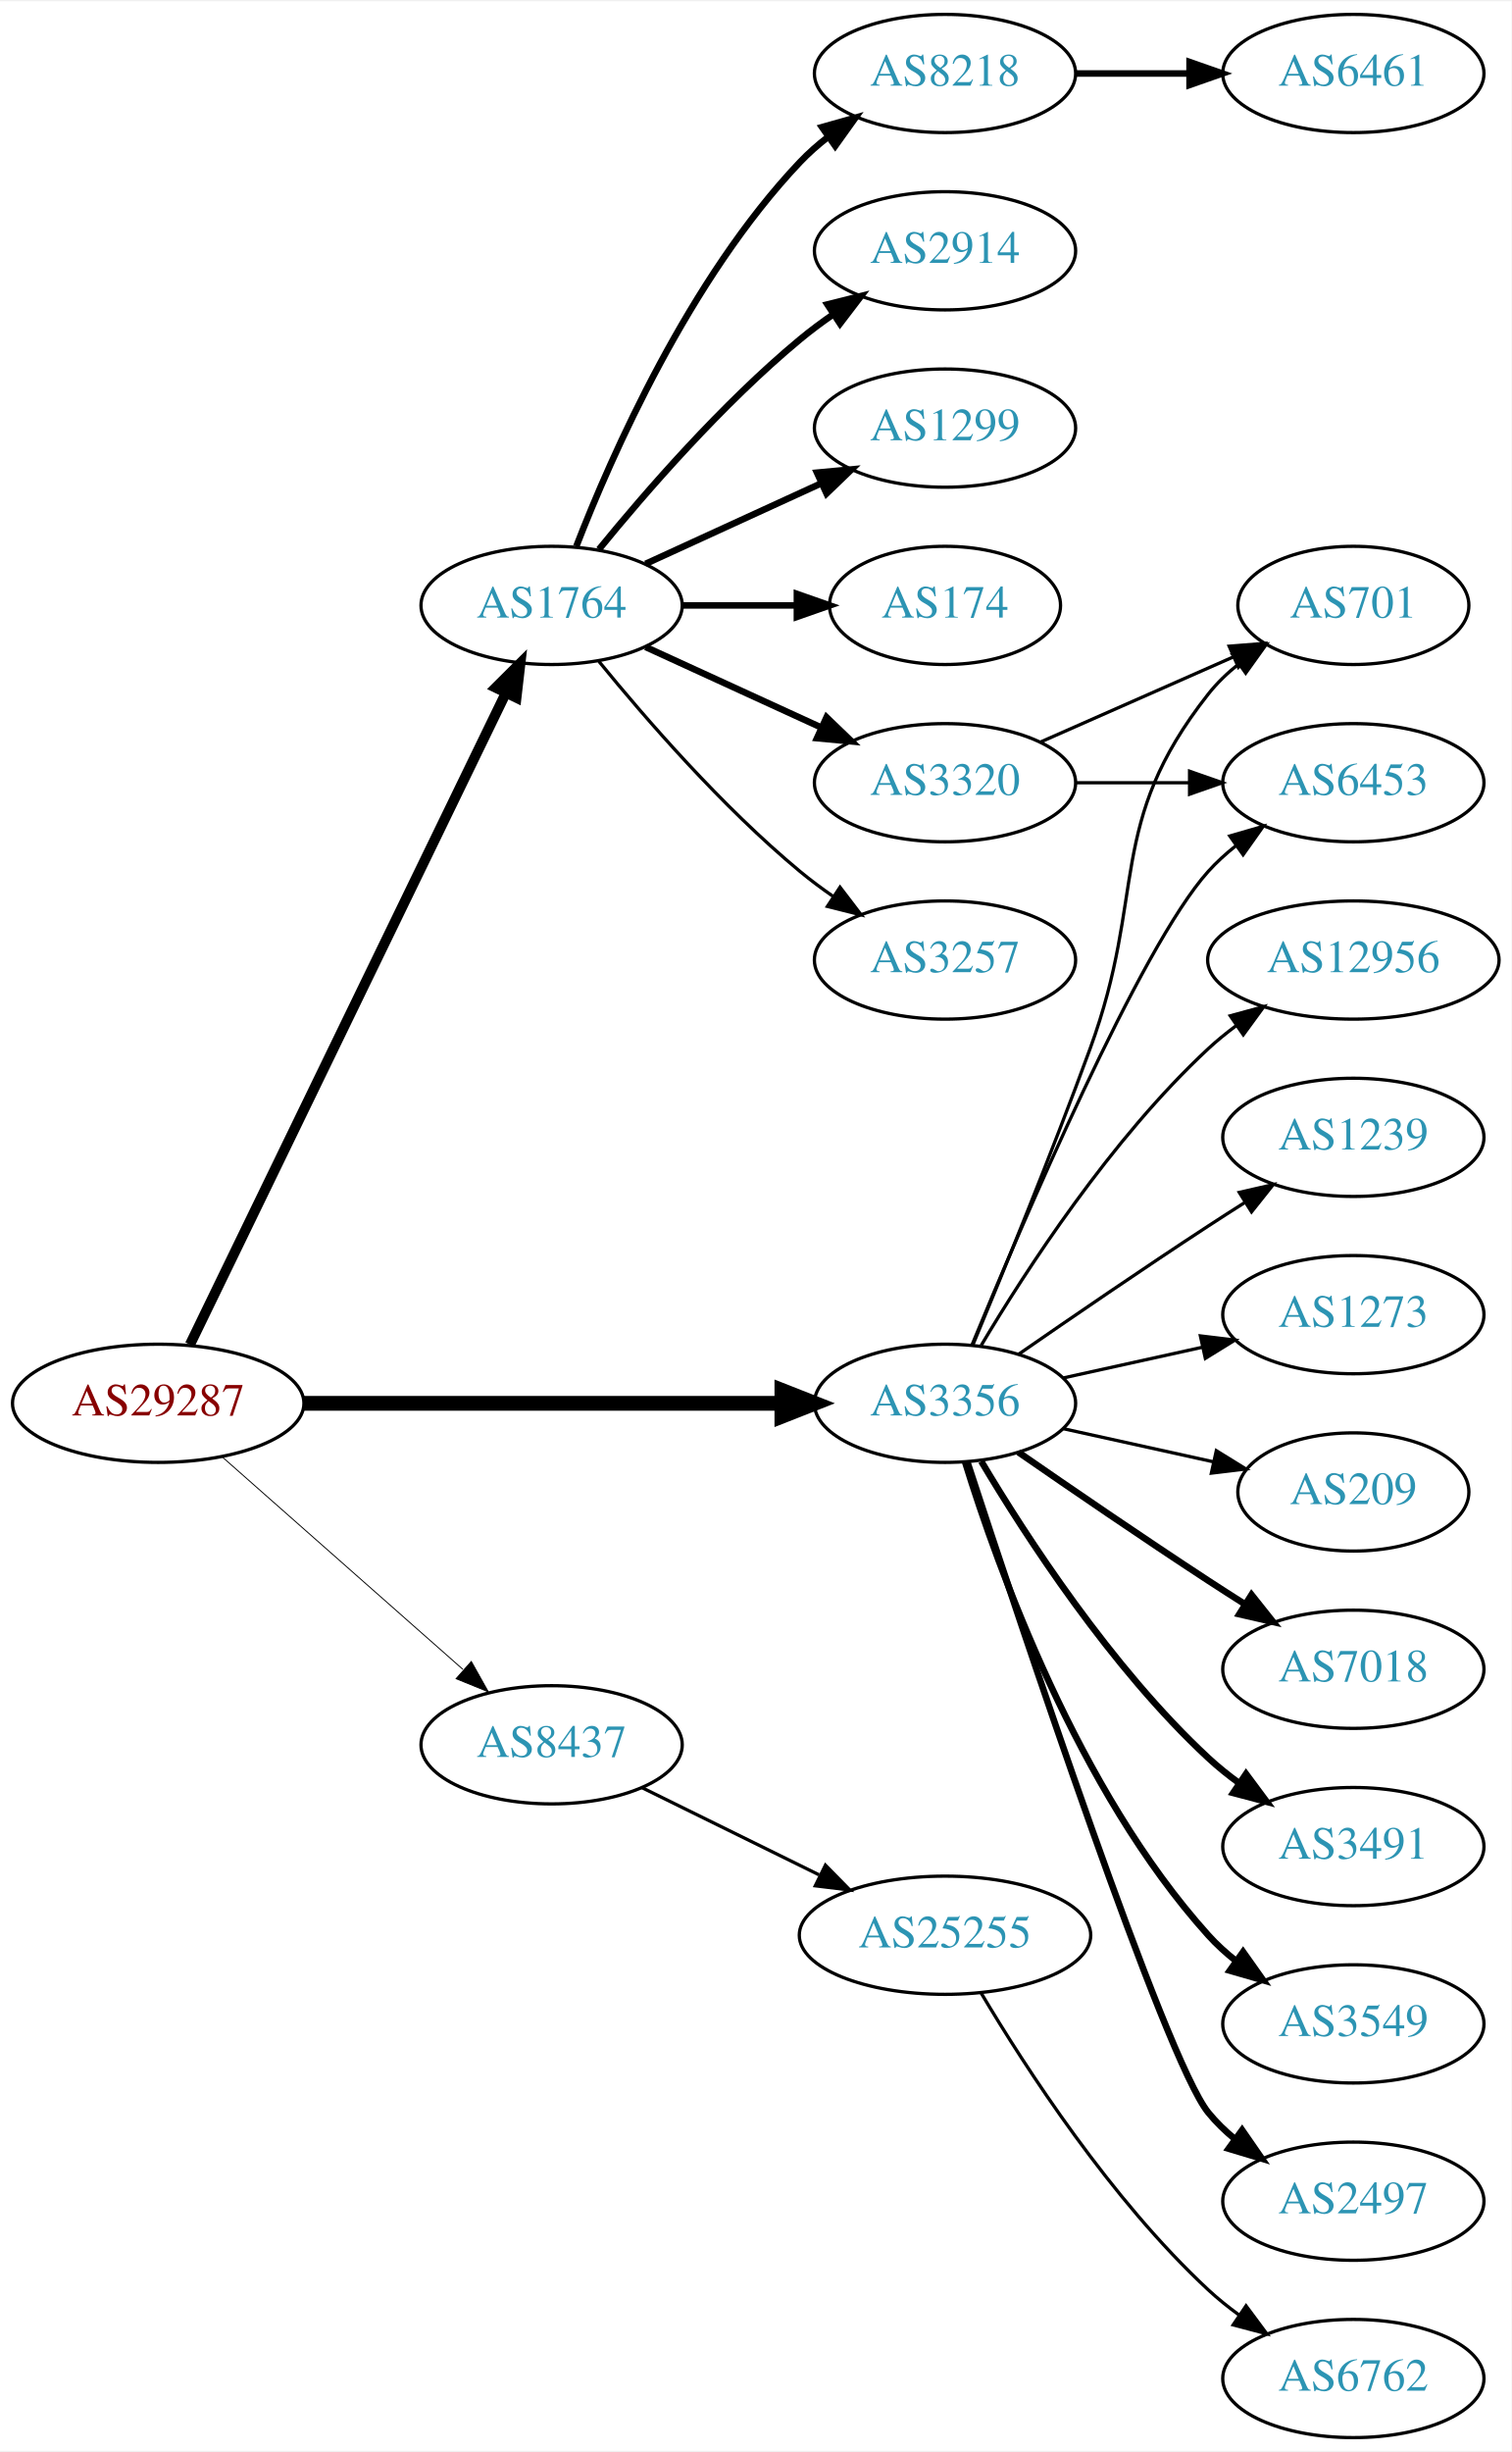
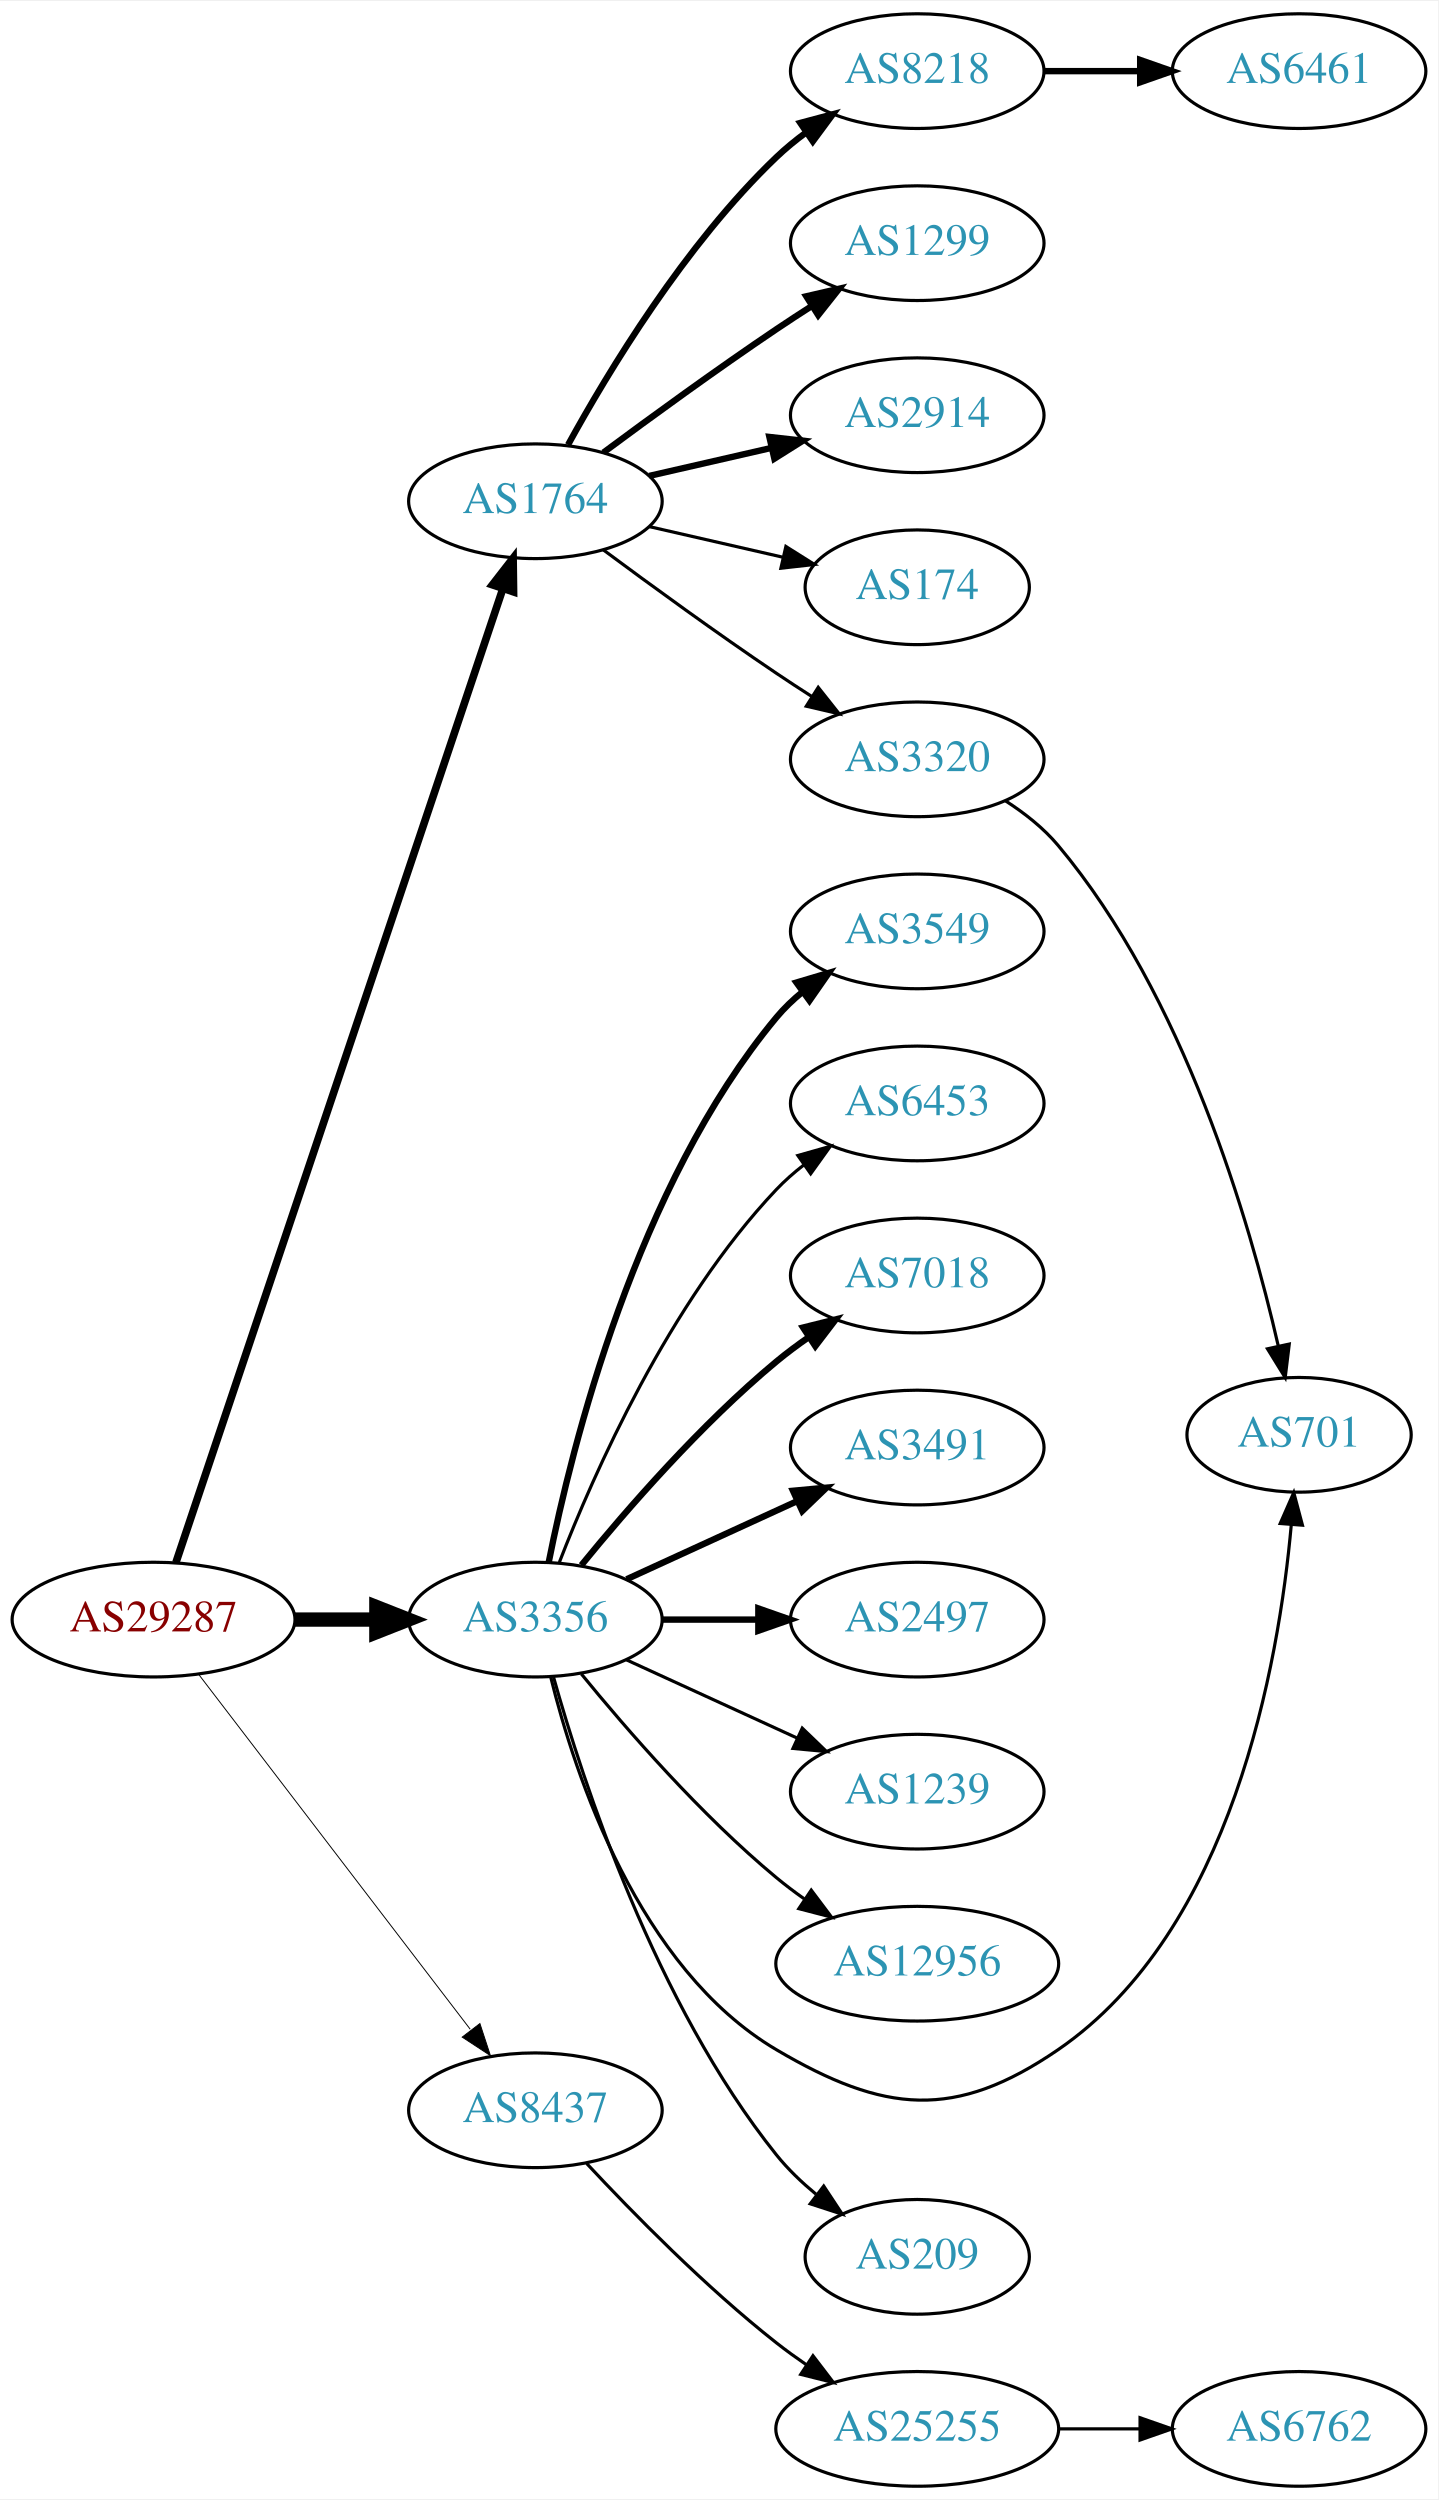
- <svg xmlns="http://www.w3.org/2000/svg" xmlns:xlink="http://www.w3.org/1999/xlink" width="460pt" height="746pt" viewBox="0.00 0.00 460.47 746.00">
-   <g id="graph0" class="graph" transform="scale(1 1) rotate(0) translate(4 742)">
-     <polygon fill="white" stroke="none" points="-4,4 -4,-742 456.469,-742 456.469,4 -4,4" />
+ <svg xmlns="http://www.w3.org/2000/svg" xmlns:xlink="http://www.w3.org/1999/xlink" width="451pt" height="784pt" viewBox="0.00 0.00 451.37 784.00">
+   <g id="graph0" class="graph" transform="scale(1 1) rotate(0) translate(4 780)">
+     <polygon fill="white" stroke="none" points="-4,4 -4,-780 447.37,-780 447.37,4 -4,4" />
    <g id="node1" class="node">
      <g id="a_node1">
        <a xlink:href="/asn/29287" xlink:title="AS29287 ~ Blizznet [AT]">
-           <ellipse fill="#ffffff" stroke="black" cx="44.196" cy="-315" rx="44.393" ry="18" />
-           <text text-anchor="middle" x="44.196" y="-311.3" font-family="Times,serif" font-size="14.00" fill="#880000">AS29287</text>
+           <ellipse fill="#ffffff" stroke="black" cx="44.196" cy="-272" rx="44.393" ry="18" />
+           <text text-anchor="middle" x="44.196" y="-268.3" font-family="Times,serif" font-size="14.00" fill="#880000">AS29287</text>
        </a>
      </g>
    </g>
    <g id="node2" class="node">
      <g id="a_node2">
        <a xlink:href="/asn/1764" xlink:title="AS1764 ~ NEXTLAYER-AS [AT]">
-           <ellipse fill="#ffffff" stroke="black" cx="164.039" cy="-558" rx="39.794" ry="18" />
-           <text text-anchor="middle" x="164.039" y="-554.3" font-family="Times,serif" font-size="14.00" fill="#2c94b3">AS1764</text>
+           <ellipse fill="#ffffff" stroke="black" cx="164.039" cy="-623" rx="39.794" ry="18" />
+           <text text-anchor="middle" x="164.039" y="-619.3" font-family="Times,serif" font-size="14.00" fill="#2c94b3">AS1764</text>
        </a>
      </g>
    </g>
    <g id="edge1" class="edge">
-       <path fill="none" stroke="black" stroke-width="3.094" d="M53.861,-332.868C74.342,-375.101 125.829,-481.272 150.055,-531.227" />
-       <polygon fill="black" stroke="black" stroke-width="3.094" points="147.007,-532.963 154.52,-540.433 153.305,-529.908 147.007,-532.963" />
+       <path fill="none" stroke="black" stroke-width="2.4" d="M51.202,-289.889C70.43,-347.16 130.566,-526.279 153.773,-595.403" />
+       <polygon fill="black" stroke="black" stroke-width="2.4" points="150.544,-596.781 157.045,-605.147 157.18,-594.553 150.544,-596.781" />
    </g>
    <g id="node3" class="node">
      <g id="a_node3">
        <a xlink:href="/asn/3356" xlink:title="AS3356 ~ Level 3 Parent, LLC [US]">
-           <ellipse fill="#ffffff" stroke="black" cx="283.881" cy="-315" rx="39.794" ry="18" />
-           <text text-anchor="middle" x="283.881" y="-311.3" font-family="Times,serif" font-size="14.00" fill="#2c94b3">AS3356</text>
+           <ellipse fill="#ffffff" stroke="black" cx="164.039" cy="-272" rx="39.794" ry="18" />
+           <text text-anchor="middle" x="164.039" y="-268.3" font-family="Times,serif" font-size="14.00" fill="#2c94b3">AS3356</text>
        </a>
      </g>
    </g>
    <g id="edge2" class="edge">
-       <path fill="none" stroke="black" stroke-width="4.5" d="M88.515,-315C129.583,-315 191.197,-315 234.004,-315" />
-       <polygon fill="black" stroke="black" stroke-width="4.5" points="234.187,-318.938 244.187,-315 234.187,-311.063 234.187,-318.938" />
+       <path fill="none" stroke="black" stroke-width="4.5" d="M88.407,-272C96.72,-272 105.482,-272 113.965,-272" />
+       <polygon fill="black" stroke="black" stroke-width="4.5" points="114.123,-275.938 124.123,-272 114.123,-268.063 114.123,-275.938" />
    </g>
    <g id="node4" class="node">
      <g id="a_node4">
        <a xlink:href="/asn/8437" xlink:title="AS8437 ~ Hutchison Drei Austria GmbH [AT]">
-           <ellipse fill="#ffffff" stroke="black" cx="164.039" cy="-211" rx="39.794" ry="18" />
-           <text text-anchor="middle" x="164.039" y="-207.3" font-family="Times,serif" font-size="14.00" fill="#2c94b3">AS8437</text>
+           <ellipse fill="#ffffff" stroke="black" cx="164.039" cy="-118" rx="39.794" ry="18" />
+           <text text-anchor="middle" x="164.039" y="-114.3" font-family="Times,serif" font-size="14.00" fill="#2c94b3">AS8437</text>
        </a>
      </g>
    </g>
    <g id="edge3" class="edge">
-       <path fill="none" stroke="black" stroke-width="0.281" d="M63.609,-298.75C83.326,-281.349 114.773,-253.596 137.016,-233.966" />
-       <polygon fill="black" stroke="black" stroke-width="0.281" points="139.573,-236.377 144.755,-227.136 134.941,-231.129 139.573,-236.377" />
+       <path fill="none" stroke="black" stroke-width="0.3" d="M58.258,-254.931C78.963,-227.873 119.44,-174.976 143.575,-143.436" />
+       <polygon fill="black" stroke="black" stroke-width="0.3" points="146.621,-145.214 149.919,-135.146 141.062,-140.96 146.621,-145.214" />
    </g>
    <g id="node5" class="node">
      <g id="a_node5">
        <a xlink:href="/asn/8218" xlink:title="AS8218 ~ legacy Neotelecoms [FR]">
-           <ellipse fill="#ffffff" stroke="black" cx="283.881" cy="-720" rx="39.794" ry="18" />
-           <text text-anchor="middle" x="283.881" y="-716.3" font-family="Times,serif" font-size="14.00" fill="#2c94b3">AS8218</text>
+           <ellipse fill="#ffffff" stroke="black" cx="283.881" cy="-758" rx="39.794" ry="18" />
+           <text text-anchor="middle" x="283.881" y="-754.3" font-family="Times,serif" font-size="14.00" fill="#2c94b3">AS8218</text>
        </a>
      </g>
    </g>
    <g id="edge4" class="edge">
-       <path fill="none" stroke="black" stroke-width="2" d="M171.562,-575.994C182.312,-603.728 205.969,-657.429 239.685,-693 242.271,-695.728 245.188,-698.294 248.257,-700.677" />
-       <polygon fill="black" stroke="black" stroke-width="2" points="246.411,-703.658 256.605,-706.543 250.435,-697.93 246.411,-703.658" />
+       <path fill="none" stroke="black" stroke-width="2" d="M174.28,-640.713C186.825,-663.561 211.002,-703.611 239.685,-731 242.553,-733.739 245.742,-736.347 249.051,-738.785" />
+       <polygon fill="black" stroke="black" stroke-width="2" points="247.175,-741.742 257.411,-744.477 251.114,-735.956 247.175,-741.742" />
    </g>
    <g id="node6" class="node">
      <g id="a_node6">
-         <a xlink:href="/asn/2914" xlink:title="AS2914 ~ NTT America, Inc. [US]">
-           <ellipse fill="#ffffff" stroke="black" cx="283.881" cy="-666" rx="39.794" ry="18" />
-           <text text-anchor="middle" x="283.881" y="-662.3" font-family="Times,serif" font-size="14.00" fill="#2c94b3">AS2914</text>
+         <a xlink:href="/asn/1299" xlink:title="AS1299 ~ Telia Carrier [EU]">
+           <ellipse fill="#ffffff" stroke="black" cx="283.881" cy="-704" rx="39.794" ry="18" />
+           <text text-anchor="middle" x="283.881" y="-700.3" font-family="Times,serif" font-size="14.00" fill="#2c94b3">AS1299</text>
        </a>
      </g>
    </g>
    <g id="edge5" class="edge">
-       <path fill="none" stroke="black" stroke-width="2" d="M178.458,-575.065C192.572,-592.375 215.987,-619.345 239.685,-639 242.901,-641.668 246.402,-644.27 249.972,-646.741" />
-       <polygon fill="black" stroke="black" stroke-width="2" points="248.05,-649.666 258.329,-652.236 251.896,-643.817 248.05,-649.666" />
+       <path fill="none" stroke="black" stroke-width="2" d="M185.369,-638.277C200.231,-649.304 220.976,-664.407 239.685,-677 243.234,-679.389 246.984,-681.839 250.733,-684.242" />
+       <polygon fill="black" stroke="black" stroke-width="2" points="249.059,-687.325 259.381,-689.712 252.801,-681.409 249.059,-687.325" />
    </g>
    <g id="node7" class="node">
      <g id="a_node7">
-         <a xlink:href="/asn/1299" xlink:title="AS1299 ~ Telia Carrier [EU]">
-           <ellipse fill="#ffffff" stroke="black" cx="283.881" cy="-612" rx="39.794" ry="18" />
-           <text text-anchor="middle" x="283.881" y="-608.3" font-family="Times,serif" font-size="14.00" fill="#2c94b3">AS1299</text>
+         <a xlink:href="/asn/2914" xlink:title="AS2914 ~ NTT America, Inc. [US]">
+           <ellipse fill="#ffffff" stroke="black" cx="283.881" cy="-650" rx="39.794" ry="18" />
+           <text text-anchor="middle" x="283.881" y="-646.3" font-family="Times,serif" font-size="14.00" fill="#2c94b3">AS2914</text>
        </a>
      </g>
    </g>
    <g id="edge6" class="edge">
-       <path fill="none" stroke="black" stroke-width="2" d="M192.667,-570.661C208.624,-577.973 228.895,-587.261 246.178,-595.181" />
-       <polygon fill="black" stroke="black" stroke-width="2" points="244.876,-598.435 255.425,-599.419 247.793,-592.071 244.876,-598.435" />
+       <path fill="none" stroke="black" stroke-width="2" d="M199.758,-630.955C211.758,-633.704 225.379,-636.825 238.071,-639.733" />
+       <polygon fill="black" stroke="black" stroke-width="2" points="237.474,-643.187 248.003,-642.009 239.037,-636.364 237.474,-643.187" />
    </g>
    <g id="node8" class="node">
      <g id="a_node8">
        <a xlink:href="/asn/174" xlink:title="AS174 ~ Cogent Communications [US]">
-           <ellipse fill="#ffffff" stroke="black" cx="283.881" cy="-558" rx="35.194" ry="18" />
-           <text text-anchor="middle" x="283.881" y="-554.3" font-family="Times,serif" font-size="14.00" fill="#2c94b3">AS174</text>
+           <ellipse fill="#ffffff" stroke="black" cx="283.881" cy="-596" rx="35.194" ry="18" />
+           <text text-anchor="middle" x="283.881" y="-592.3" font-family="Times,serif" font-size="14.00" fill="#2c94b3">AS174</text>
        </a>
      </g>
    </g>
    <g id="edge7" class="edge">
-       <path fill="none" stroke="black" stroke-width="2" d="M203.951,-558C215.038,-558 227.198,-558 238.58,-558" />
-       <polygon fill="black" stroke="black" stroke-width="2" points="238.762,-561.5 248.762,-558 238.762,-554.5 238.762,-561.5" />
+       <path fill="none" stroke="black" d="M199.758,-615.045C212.85,-612.045 227.873,-608.604 241.513,-605.478" />
+       <polygon fill="black" stroke="black" points="242.655,-608.807 251.621,-603.162 241.091,-601.984 242.655,-608.807" />
    </g>
    <g id="node9" class="node">
      <g id="a_node9">
        <a xlink:href="/asn/3320" xlink:title="AS3320 ~ DTAG [DE]">
-           <ellipse fill="#ffffff" stroke="black" cx="283.881" cy="-504" rx="39.794" ry="18" />
-           <text text-anchor="middle" x="283.881" y="-500.3" font-family="Times,serif" font-size="14.00" fill="#2c94b3">AS3320</text>
+           <ellipse fill="#ffffff" stroke="black" cx="283.881" cy="-542" rx="39.794" ry="18" />
+           <text text-anchor="middle" x="283.881" y="-538.3" font-family="Times,serif" font-size="14.00" fill="#2c94b3">AS3320</text>
        </a>
      </g>
    </g>
    <g id="edge8" class="edge">
-       <path fill="none" stroke="black" stroke-width="2" d="M192.667,-545.339C208.624,-538.027 228.895,-528.739 246.178,-520.819" />
-       <polygon fill="black" stroke="black" stroke-width="2" points="247.793,-523.929 255.425,-516.581 244.876,-517.565 247.793,-523.929" />
-     </g>
-     <g id="node10" class="node">
-       <g id="a_node10">
-         <a xlink:href="/asn/3257" xlink:title="AS3257 ~ GTT [DE]">
-           <ellipse fill="#ffffff" stroke="black" cx="283.881" cy="-450" rx="39.794" ry="18" />
-           <text text-anchor="middle" x="283.881" y="-446.3" font-family="Times,serif" font-size="14.00" fill="#2c94b3">AS3257</text>
-         </a>
-       </g>
-     </g>
-     <g id="edge9" class="edge">
-       <path fill="none" stroke="black" d="M178.458,-540.935C192.572,-523.625 215.987,-496.655 239.685,-477 242.901,-474.332 246.402,-471.73 249.972,-469.259" />
-       <polygon fill="black" stroke="black" points="251.896,-472.183 258.329,-463.764 248.05,-466.334 251.896,-472.183" />
+       <path fill="none" stroke="black" d="M185.369,-607.723C200.231,-596.696 220.976,-581.593 239.685,-569 243.234,-566.611 246.984,-564.161 250.733,-561.758" />
+       <polygon fill="black" stroke="black" points="252.801,-564.591 259.381,-556.288 249.059,-558.675 252.801,-564.591" />
+     </g>
+     <g id="node11" class="node">
+       <g id="a_node11">
+         <a xlink:href="/asn/3549" xlink:title="AS3549 ~ Level 3 Parent, LLC [US]">
+           <ellipse fill="#ffffff" stroke="black" cx="283.881" cy="-488" rx="39.794" ry="18" />
+           <text text-anchor="middle" x="283.881" y="-484.3" font-family="Times,serif" font-size="14.00" fill="#2c94b3">AS3549</text>
+         </a>
+       </g>
+     </g>
+     <g id="edge10" class="edge">
+       <path fill="none" stroke="black" stroke-width="2" d="M168.237,-290.073C175.401,-326.141 195.675,-408.125 239.685,-461 242.09,-463.889 244.886,-466.563 247.879,-469.013" />
+       <polygon fill="black" stroke="black" stroke-width="2" points="245.967,-471.95 256.122,-474.973 250.069,-466.277 245.967,-471.95" />
    </g>
    <g id="node12" class="node">
      <g id="a_node12">
-         <a xlink:href="/asn/7018" xlink:title="AS7018 ~ AT&amp;T Services, Inc. [US]">
-           <ellipse fill="#ffffff" stroke="black" cx="408.273" cy="-234" rx="39.794" ry="18" />
-           <text text-anchor="middle" x="408.273" y="-230.3" font-family="Times,serif" font-size="14.00" fill="#2c94b3">AS7018</text>
+         <a xlink:href="/asn/6453" xlink:title="AS6453 ~ TATA COMMUNICATIONS (AMERICA) INC [US]">
+           <ellipse fill="#ffffff" stroke="black" cx="283.881" cy="-434" rx="39.794" ry="18" />
+           <text text-anchor="middle" x="283.881" y="-430.3" font-family="Times,serif" font-size="14.00" fill="#2c94b3">AS6453</text>
        </a>
      </g>
    </g>
    <g id="edge11" class="edge">
-       <path fill="none" stroke="black" stroke-width="2" d="M306.238,-300.099C322.089,-289.123 344.292,-273.921 364.077,-261 367.659,-258.661 371.43,-256.241 375.19,-253.856" />
-       <polygon fill="black" stroke="black" stroke-width="2" points="377.252,-256.693 383.851,-248.404 373.523,-250.769 377.252,-256.693" />
+       <path fill="none" stroke="black" d="M171.562,-289.994C182.312,-317.728 205.969,-371.429 239.685,-407 242.271,-409.728 245.188,-412.294 248.257,-414.677" />
+       <polygon fill="black" stroke="black" points="246.411,-417.658 256.605,-420.543 250.435,-411.93 246.411,-417.658" />
    </g>
    <g id="node13" class="node">
      <g id="a_node13">
-         <a xlink:href="/asn/6453" xlink:title="AS6453 ~ TATA COMMUNICATIONS (AMERICA) INC [US]">
-           <ellipse fill="#ffffff" stroke="black" cx="408.273" cy="-504" rx="39.794" ry="18" />
-           <text text-anchor="middle" x="408.273" y="-500.3" font-family="Times,serif" font-size="14.00" fill="#2c94b3">AS6453</text>
+         <a xlink:href="/asn/7018" xlink:title="AS7018 ~ AT&amp;T Services, Inc. [US]">
+           <ellipse fill="#ffffff" stroke="black" cx="283.881" cy="-380" rx="39.794" ry="18" />
+           <text text-anchor="middle" x="283.881" y="-376.3" font-family="Times,serif" font-size="14.00" fill="#2c94b3">AS7018</text>
        </a>
      </g>
    </g>
    <g id="edge12" class="edge">
-       <path fill="none" stroke="black" d="M292.04,-332.633C307.301,-369.658 343.33,-453.976 364.077,-477 366.593,-479.792 369.465,-482.401 372.504,-484.812" />
-       <polygon fill="black" stroke="black" points="370.633,-487.776 380.812,-490.715 374.687,-482.07 370.633,-487.776" />
+       <path fill="none" stroke="black" stroke-width="2" d="M178.458,-289.065C192.572,-306.375 215.987,-333.345 239.685,-353 242.901,-355.668 246.402,-358.27 249.972,-360.741" />
+       <polygon fill="black" stroke="black" stroke-width="2" points="248.05,-363.666 258.329,-366.236 251.896,-357.817 248.05,-363.666" />
    </g>
    <g id="node14" class="node">
      <g id="a_node14">
        <a xlink:href="/asn/3491" xlink:title="AS3491 ~ PCCW Global, Inc. [US]">
-           <ellipse fill="#ffffff" stroke="black" cx="408.273" cy="-180" rx="39.794" ry="18" />
-           <text text-anchor="middle" x="408.273" y="-176.3" font-family="Times,serif" font-size="14.00" fill="#2c94b3">AS3491</text>
+           <ellipse fill="#ffffff" stroke="black" cx="283.881" cy="-326" rx="39.794" ry="18" />
+           <text text-anchor="middle" x="283.881" y="-322.3" font-family="Times,serif" font-size="14.00" fill="#2c94b3">AS3491</text>
        </a>
      </g>
    </g>
    <g id="edge13" class="edge">
-       <path fill="none" stroke="black" stroke-width="2" d="M294.927,-297.329C308.498,-274.528 334.43,-234.528 364.077,-207 366.984,-204.301 370.197,-201.72 373.521,-199.297" />
-       <polygon fill="black" stroke="black" stroke-width="2" points="375.58,-202.13 381.899,-193.625 371.656,-196.333 375.58,-202.13" />
+       <path fill="none" stroke="black" stroke-width="2" d="M192.667,-284.661C208.624,-291.973 228.895,-301.261 246.178,-309.181" />
+       <polygon fill="black" stroke="black" stroke-width="2" points="244.876,-312.435 255.425,-313.419 247.793,-306.071 244.876,-312.435" />
    </g>
    <g id="node15" class="node">
      <g id="a_node15">
-         <a xlink:href="/asn/3549" xlink:title="AS3549 ~ Level 3 Parent, LLC [US]">
-           <ellipse fill="#ffffff" stroke="black" cx="408.273" cy="-126" rx="39.794" ry="18" />
-           <text text-anchor="middle" x="408.273" y="-122.3" font-family="Times,serif" font-size="14.00" fill="#2c94b3">AS3549</text>
+         <a xlink:href="/asn/2497" xlink:title="AS2497 ~ Internet Initiative Japan Inc. [JP]">
+           <ellipse fill="#ffffff" stroke="black" cx="283.881" cy="-272" rx="39.794" ry="18" />
+           <text text-anchor="middle" x="283.881" y="-268.3" font-family="Times,serif" font-size="14.00" fill="#2c94b3">AS2497</text>
        </a>
      </g>
    </g>
    <g id="edge14" class="edge">
-       <path fill="none" stroke="black" stroke-width="2" d="M290.019,-297.06C299.922,-265.021 324.259,-197.188 364.077,-153 366.593,-150.208 369.465,-147.599 372.504,-145.188" />
-       <polygon fill="black" stroke="black" stroke-width="2" points="374.687,-147.93 380.812,-139.285 370.633,-142.224 374.687,-147.93" />
+       <path fill="none" stroke="black" stroke-width="2" d="M203.951,-272C213.505,-272 223.854,-272 233.817,-272" />
+       <polygon fill="black" stroke="black" stroke-width="2" points="234.009,-275.5 244.009,-272 234.009,-268.5 234.009,-275.5" />
    </g>
    <g id="node16" class="node">
      <g id="a_node16">
-         <a xlink:href="/asn/701" xlink:title="AS701 ~ UUNET [US]">
-           <ellipse fill="#ffffff" stroke="black" cx="408.273" cy="-558" rx="35.194" ry="18" />
-           <text text-anchor="middle" x="408.273" y="-554.3" font-family="Times,serif" font-size="14.00" fill="#2c94b3">AS701</text>
+         <a xlink:href="/asn/1239" xlink:title="AS1239 ~ Sprint [US]">
+           <ellipse fill="#ffffff" stroke="black" cx="283.881" cy="-218" rx="39.794" ry="18" />
+           <text text-anchor="middle" x="283.881" y="-214.3" font-family="Times,serif" font-size="14.00" fill="#2c94b3">AS1239</text>
        </a>
      </g>
    </g>
    <g id="edge15" class="edge">
-       <path fill="none" stroke="black" d="M292.39,-332.839C301.274,-354.152 316.339,-390.954 328.077,-423 345.48,-470.51 332.779,-491.246 364.077,-531 366.724,-534.361 369.912,-537.417 373.344,-540.161" />
-       <polygon fill="black" stroke="black" points="371.457,-543.113 381.651,-546 375.482,-537.386 371.457,-543.113" />
+       <path fill="none" stroke="black" d="M192.667,-259.339C208.624,-252.027 228.895,-242.739 246.178,-234.819" />
+       <polygon fill="black" stroke="black" points="247.793,-237.929 255.425,-230.581 244.876,-231.565 247.793,-237.929" />
    </g>
    <g id="node17" class="node">
      <g id="a_node17">
-         <a xlink:href="/asn/2497" xlink:title="AS2497 ~ Internet Initiative Japan Inc. [JP]">
-           <ellipse fill="#ffffff" stroke="black" cx="408.273" cy="-72" rx="39.794" ry="18" />
-           <text text-anchor="middle" x="408.273" y="-68.3" font-family="Times,serif" font-size="14.00" fill="#2c94b3">AS2497</text>
+         <a xlink:href="/asn/12956" xlink:title="AS12956 ~ TELXIUS [ES]">
+           <ellipse fill="#ffffff" stroke="black" cx="283.881" cy="-164" rx="44.393" ry="18" />
+           <text text-anchor="middle" x="283.881" y="-160.3" font-family="Times,serif" font-size="14.00" fill="#2c94b3">AS12956</text>
        </a>
      </g>
    </g>
    <g id="edge16" class="edge">
-       <path fill="none" stroke="black" stroke-width="2" d="M290.694,-297.12C306.675,-248.279 350.957,-115.165 364.077,-99 366.446,-96.082 369.219,-93.388 372.196,-90.925" />
-       <polygon fill="black" stroke="black" stroke-width="2" points="374.387,-93.659 380.418,-84.948 370.271,-87.997 374.387,-93.659" />
+       <path fill="none" stroke="black" d="M178.458,-254.935C192.572,-237.625 215.987,-210.655 239.685,-191 242.423,-188.729 245.367,-186.506 248.384,-184.37" />
+       <polygon fill="black" stroke="black" points="250.61,-187.092 256.973,-178.621 246.716,-181.275 250.61,-187.092" />
    </g>
    <g id="node18" class="node">
      <g id="a_node18">
-         <a xlink:href="/asn/12956" xlink:title="AS12956 ~ TELXIUS [ES]">
-           <ellipse fill="#ffffff" stroke="black" cx="408.273" cy="-450" rx="44.393" ry="18" />
-           <text text-anchor="middle" x="408.273" y="-446.3" font-family="Times,serif" font-size="14.00" fill="#2c94b3">AS12956</text>
+         <a xlink:href="/asn/701" xlink:title="AS701 ~ UUNET [US]">
+           <ellipse fill="#ffffff" stroke="black" cx="403.724" cy="-330" rx="35.194" ry="18" />
+           <text text-anchor="middle" x="403.724" y="-326.3" font-family="Times,serif" font-size="14.00" fill="#2c94b3">AS701</text>
        </a>
      </g>
    </g>
    <g id="edge17" class="edge">
-       <path fill="none" stroke="black" d="M294.927,-332.671C308.498,-355.472 334.43,-395.472 364.077,-423 366.684,-425.42 369.537,-427.746 372.496,-429.948" />
-       <polygon fill="black" stroke="black" points="370.774,-433.012 380.996,-435.8 374.744,-427.246 370.774,-433.012" />
+       <path fill="none" stroke="black" d="M168.861,-253.899C176.388,-223.394 196.316,-162.577 239.685,-137 273.524,-117.043 295.673,-114.789 328.077,-137 382.692,-174.434 397.358,-258.001 401.29,-301.874" />
+       <polygon fill="black" stroke="black" points="397.802,-302.166 402.06,-311.868 404.781,-301.629 397.802,-302.166" />
    </g>
    <g id="node19" class="node">
      <g id="a_node19">
-         <a xlink:href="/asn/1239" xlink:title="AS1239 ~ Sprint [US]">
-           <ellipse fill="#ffffff" stroke="black" cx="408.273" cy="-396" rx="39.794" ry="18" />
-           <text text-anchor="middle" x="408.273" y="-392.3" font-family="Times,serif" font-size="14.00" fill="#2c94b3">AS1239</text>
+         <a xlink:href="/asn/209" xlink:title="AS209 ~ CenturyLink Communications, LLC [US]">
+           <ellipse fill="#ffffff" stroke="black" cx="283.881" cy="-72" rx="35.194" ry="18" />
+           <text text-anchor="middle" x="283.881" y="-68.3" font-family="Times,serif" font-size="14.00" fill="#2c94b3">AS209</text>
        </a>
      </g>
    </g>
    <g id="edge18" class="edge">
-       <path fill="none" stroke="black" d="M306.238,-329.901C322.089,-340.877 344.292,-356.079 364.077,-369 367.659,-371.339 371.43,-373.759 375.19,-376.144" />
-       <polygon fill="black" stroke="black" points="373.523,-379.231 383.851,-381.596 377.252,-373.307 373.523,-379.231" />
+       <path fill="none" stroke="black" d="M169.73,-253.951C178.892,-221.306 201.66,-151.442 239.685,-104 243.26,-99.54 247.597,-95.382 252.127,-91.637" />
+       <polygon fill="black" stroke="black" points="254.528,-94.208 260.366,-85.366 250.289,-88.638 254.528,-94.208" />
    </g>
    <g id="node20" class="node">
      <g id="a_node20">
-         <a xlink:href="/asn/1273" xlink:title="AS1273 ~ Vodafone Group PLC [EU]">
-           <ellipse fill="#ffffff" stroke="black" cx="408.273" cy="-342" rx="39.794" ry="18" />
-           <text text-anchor="middle" x="408.273" y="-338.3" font-family="Times,serif" font-size="14.00" fill="#2c94b3">AS1273</text>
-         </a>
-       </g>
+         <a xlink:href="/asn/25255" xlink:title="AS25255 ~ ==&gt; TELE2 AUSTRIA &lt;== [AT]">
+           <ellipse fill="#ffffff" stroke="black" cx="283.881" cy="-18" rx="44.393" ry="18" />
+           <text text-anchor="middle" x="283.881" y="-14.3" font-family="Times,serif" font-size="14.00" fill="#2c94b3">AS25255</text>
+         </a>
+       </g>
+     </g>
+     <g id="edge20" class="edge">
+       <path fill="none" stroke="black" d="M180.136,-101.288C194.601,-85.765 217.458,-62.481 239.685,-45 242.639,-42.676 245.803,-40.38 249.026,-38.166" />
+       <polygon fill="black" stroke="black" points="251.156,-40.954 257.589,-32.536 247.311,-35.105 251.156,-40.954" />
+     </g>
+     <g id="node10" class="node">
+       <g id="a_node10">
+         <a xlink:href="/asn/6461" xlink:title="AS6461 ~ Zayo Bandwidth [US]">
+           <ellipse fill="#ffffff" stroke="black" cx="403.724" cy="-758" rx="39.794" ry="18" />
+           <text text-anchor="middle" x="403.724" y="-754.3" font-family="Times,serif" font-size="14.00" fill="#2c94b3">AS6461</text>
+         </a>
+       </g>
+     </g>
+     <g id="edge9" class="edge">
+       <path fill="none" stroke="black" stroke-width="2" d="M323.794,-758C333.347,-758 343.697,-758 353.659,-758" />
+       <polygon fill="black" stroke="black" stroke-width="2" points="353.852,-761.5 363.852,-758 353.852,-754.5 353.852,-761.5" />
    </g>
    <g id="edge19" class="edge">
-       <path fill="none" stroke="black" d="M319.954,-322.737C333.141,-325.646 348.321,-328.995 362.287,-332.076" />
-       <polygon fill="black" stroke="black" points="361.676,-335.525 372.196,-334.262 363.184,-328.69 361.676,-335.525" />
+       <path fill="none" stroke="black" d="M311.612,-528.949C317.608,-525.091 323.531,-520.421 328.077,-515 367.642,-467.82 388.255,-396.946 397.157,-358.043" />
+       <polygon fill="black" stroke="black" points="400.644,-358.481 399.364,-347.964 393.806,-356.984 400.644,-358.481" />
    </g>
    <g id="node21" class="node">
      <g id="a_node21">
-         <a xlink:href="/asn/209" xlink:title="AS209 ~ CenturyLink Communications, LLC [US]">
-           <ellipse fill="#ffffff" stroke="black" cx="408.273" cy="-288" rx="35.194" ry="18" />
-           <text text-anchor="middle" x="408.273" y="-284.3" font-family="Times,serif" font-size="14.00" fill="#2c94b3">AS209</text>
-         </a>
-       </g>
-     </g>
-     <g id="edge20" class="edge">
-       <path fill="none" stroke="black" d="M319.954,-307.263C334.187,-304.123 350.742,-300.471 365.586,-297.196" />
-       <polygon fill="black" stroke="black" points="366.529,-300.572 375.54,-295 365.021,-293.737 366.529,-300.572" />
-     </g>
-     <g id="node22" class="node">
-       <g id="a_node22">
-         <a xlink:href="/asn/25255" xlink:title="AS25255 ~ ==&gt; TELE2 AUSTRIA &lt;== [AT]">
-           <ellipse fill="#ffffff" stroke="black" cx="283.881" cy="-153" rx="44.393" ry="18" />
-           <text text-anchor="middle" x="283.881" y="-149.3" font-family="Times,serif" font-size="14.00" fill="#2c94b3">AS25255</text>
-         </a>
-       </g>
-     </g>
-     <g id="edge23" class="edge">
-       <path fill="none" stroke="black" d="M191.485,-197.984C207.402,-190.149 227.917,-180.052 245.477,-171.41" />
-       <polygon fill="black" stroke="black" points="247.454,-174.338 254.881,-166.781 244.363,-168.057 247.454,-174.338" />
-     </g>
-     <g id="node11" class="node">
-       <g id="a_node11">
-         <a xlink:href="/asn/6461" xlink:title="AS6461 ~ Zayo Bandwidth [US]">
-           <ellipse fill="#ffffff" stroke="black" cx="408.273" cy="-720" rx="39.794" ry="18" />
-           <text text-anchor="middle" x="408.273" y="-716.3" font-family="Times,serif" font-size="14.00" fill="#2c94b3">AS6461</text>
-         </a>
-       </g>
-     </g>
-     <g id="edge10" class="edge">
-       <path fill="none" stroke="black" stroke-width="2" d="M323.607,-720C334.545,-720 346.596,-720 358.062,-720" />
-       <polygon fill="black" stroke="black" stroke-width="2" points="358.38,-723.5 368.38,-720 358.38,-716.5 358.38,-723.5" />
-     </g>
-     <g id="edge22" class="edge">
-       <path fill="none" stroke="black" d="M323.607,-504C334.545,-504 346.596,-504 358.062,-504" />
-       <polygon fill="black" stroke="black" points="358.38,-507.5 368.38,-504 358.38,-500.5 358.38,-507.5" />
+         <a xlink:href="/asn/6762" xlink:title="AS6762 ~ TELECOM ITALIA SPARKLE S.p.A. [IT]">
+           <ellipse fill="#ffffff" stroke="black" cx="403.724" cy="-18" rx="39.794" ry="18" />
+           <text text-anchor="middle" x="403.724" y="-14.3" font-family="Times,serif" font-size="14.00" fill="#2c94b3">AS6762</text>
+         </a>
+       </g>
    </g>
    <g id="edge21" class="edge">
-       <path fill="none" stroke="black" d="M312.96,-516.389C330.389,-524.078 352.946,-534.031 371.63,-542.274" />
-       <polygon fill="black" stroke="black" points="370.438,-545.573 381,-546.408 373.263,-539.169 370.438,-545.573" />
-     </g>
-     <g id="node23" class="node">
-       <g id="a_node23">
-         <a xlink:href="/asn/6762" xlink:title="AS6762 ~ TELECOM ITALIA SPARKLE S.p.A. [IT]">
-           <ellipse fill="#ffffff" stroke="black" cx="408.273" cy="-18" rx="39.794" ry="18" />
-           <text text-anchor="middle" x="408.273" y="-14.3" font-family="Times,serif" font-size="14.00" fill="#2c94b3">AS6762</text>
-         </a>
-       </g>
-     </g>
-     <g id="edge24" class="edge">
-       <path fill="none" stroke="black" d="M294.927,-135.329C308.498,-112.528 334.43,-72.528 364.077,-45 366.984,-42.301 370.197,-39.72 373.521,-37.297" />
-       <polygon fill="black" stroke="black" points="375.58,-40.13 381.899,-31.625 371.656,-34.333 375.58,-40.13" />
+       <path fill="none" stroke="black" d="M328.092,-18C336.405,-18 345.168,-18 353.65,-18" />
+       <polygon fill="black" stroke="black" points="353.809,-21.5 363.809,-18 353.809,-14.5 353.809,-21.5" />
    </g>
  </g>
</svg>
